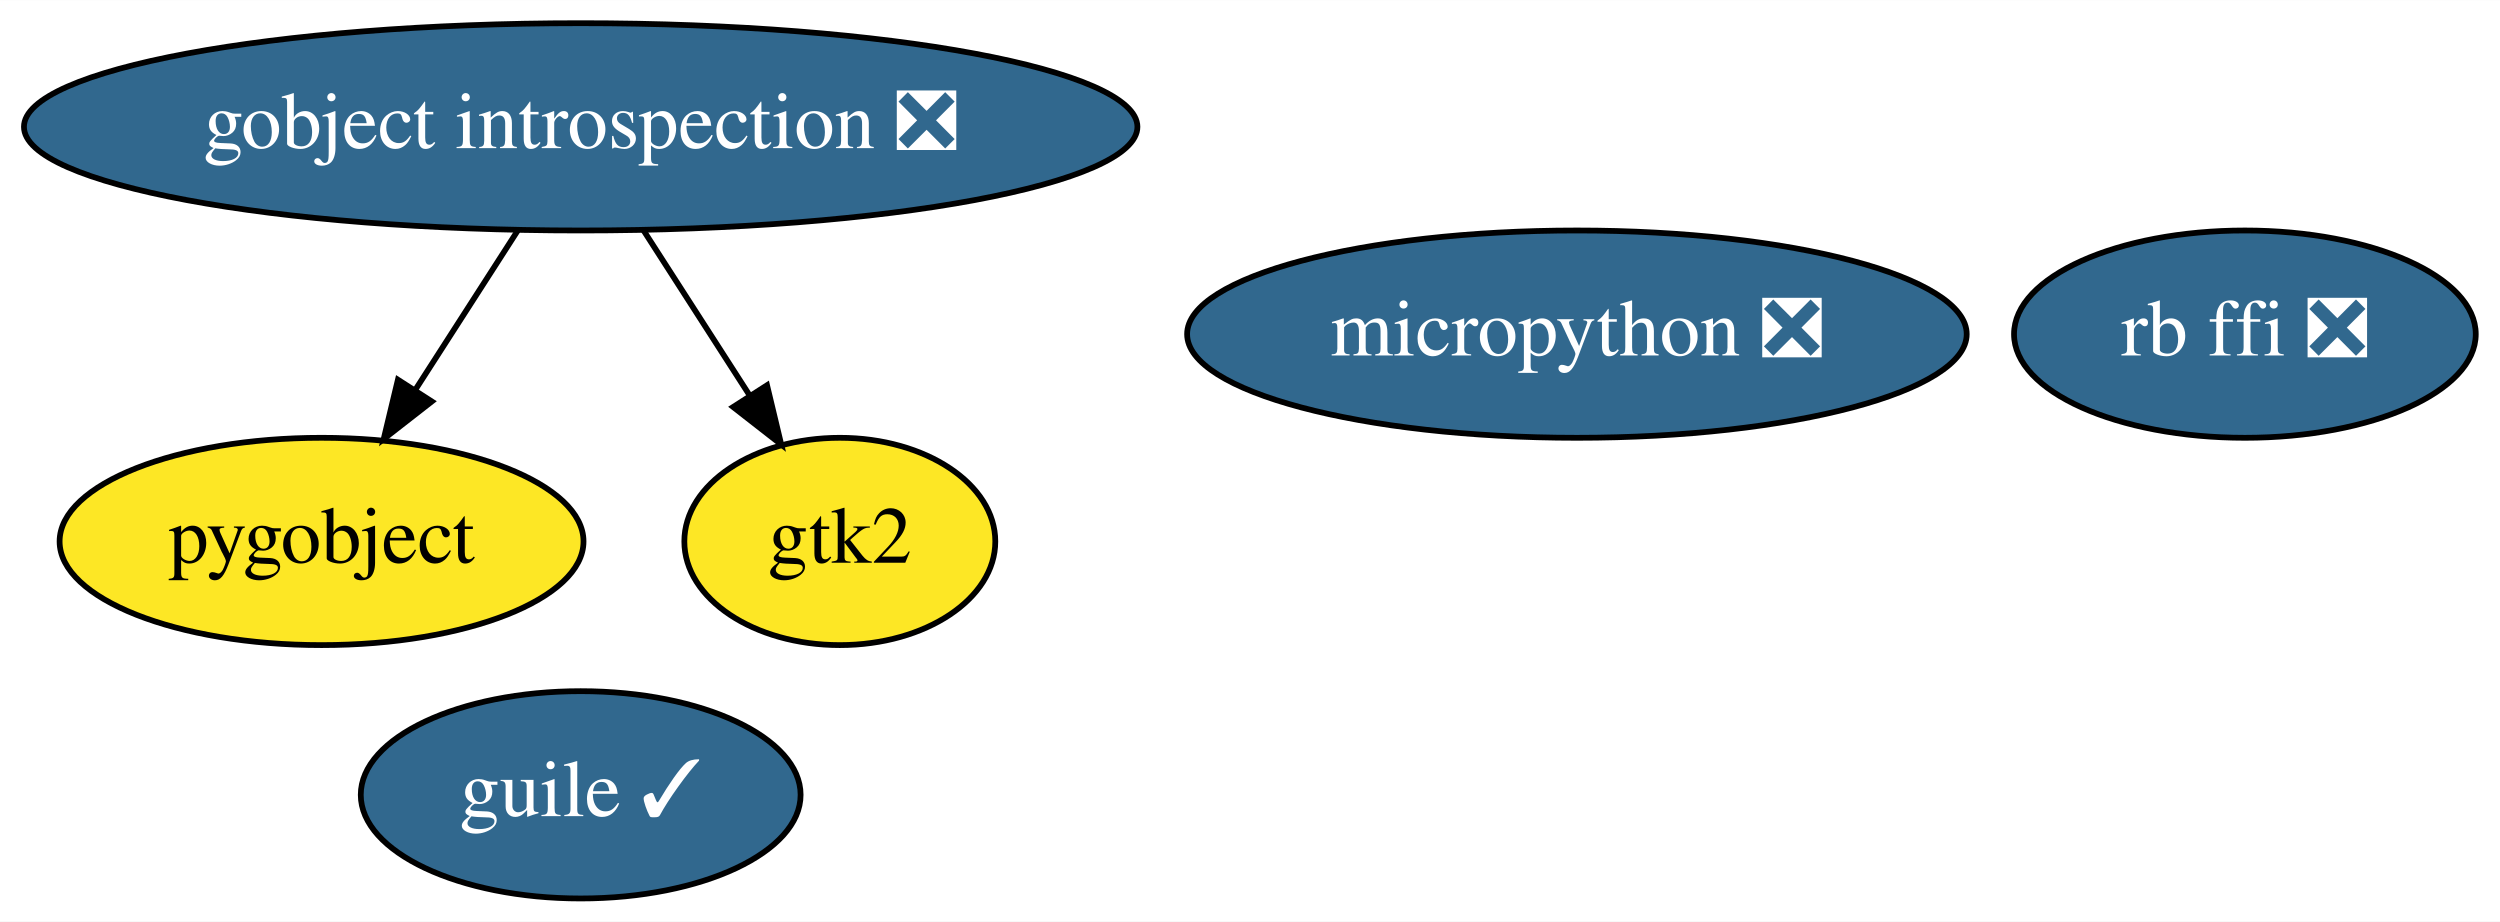
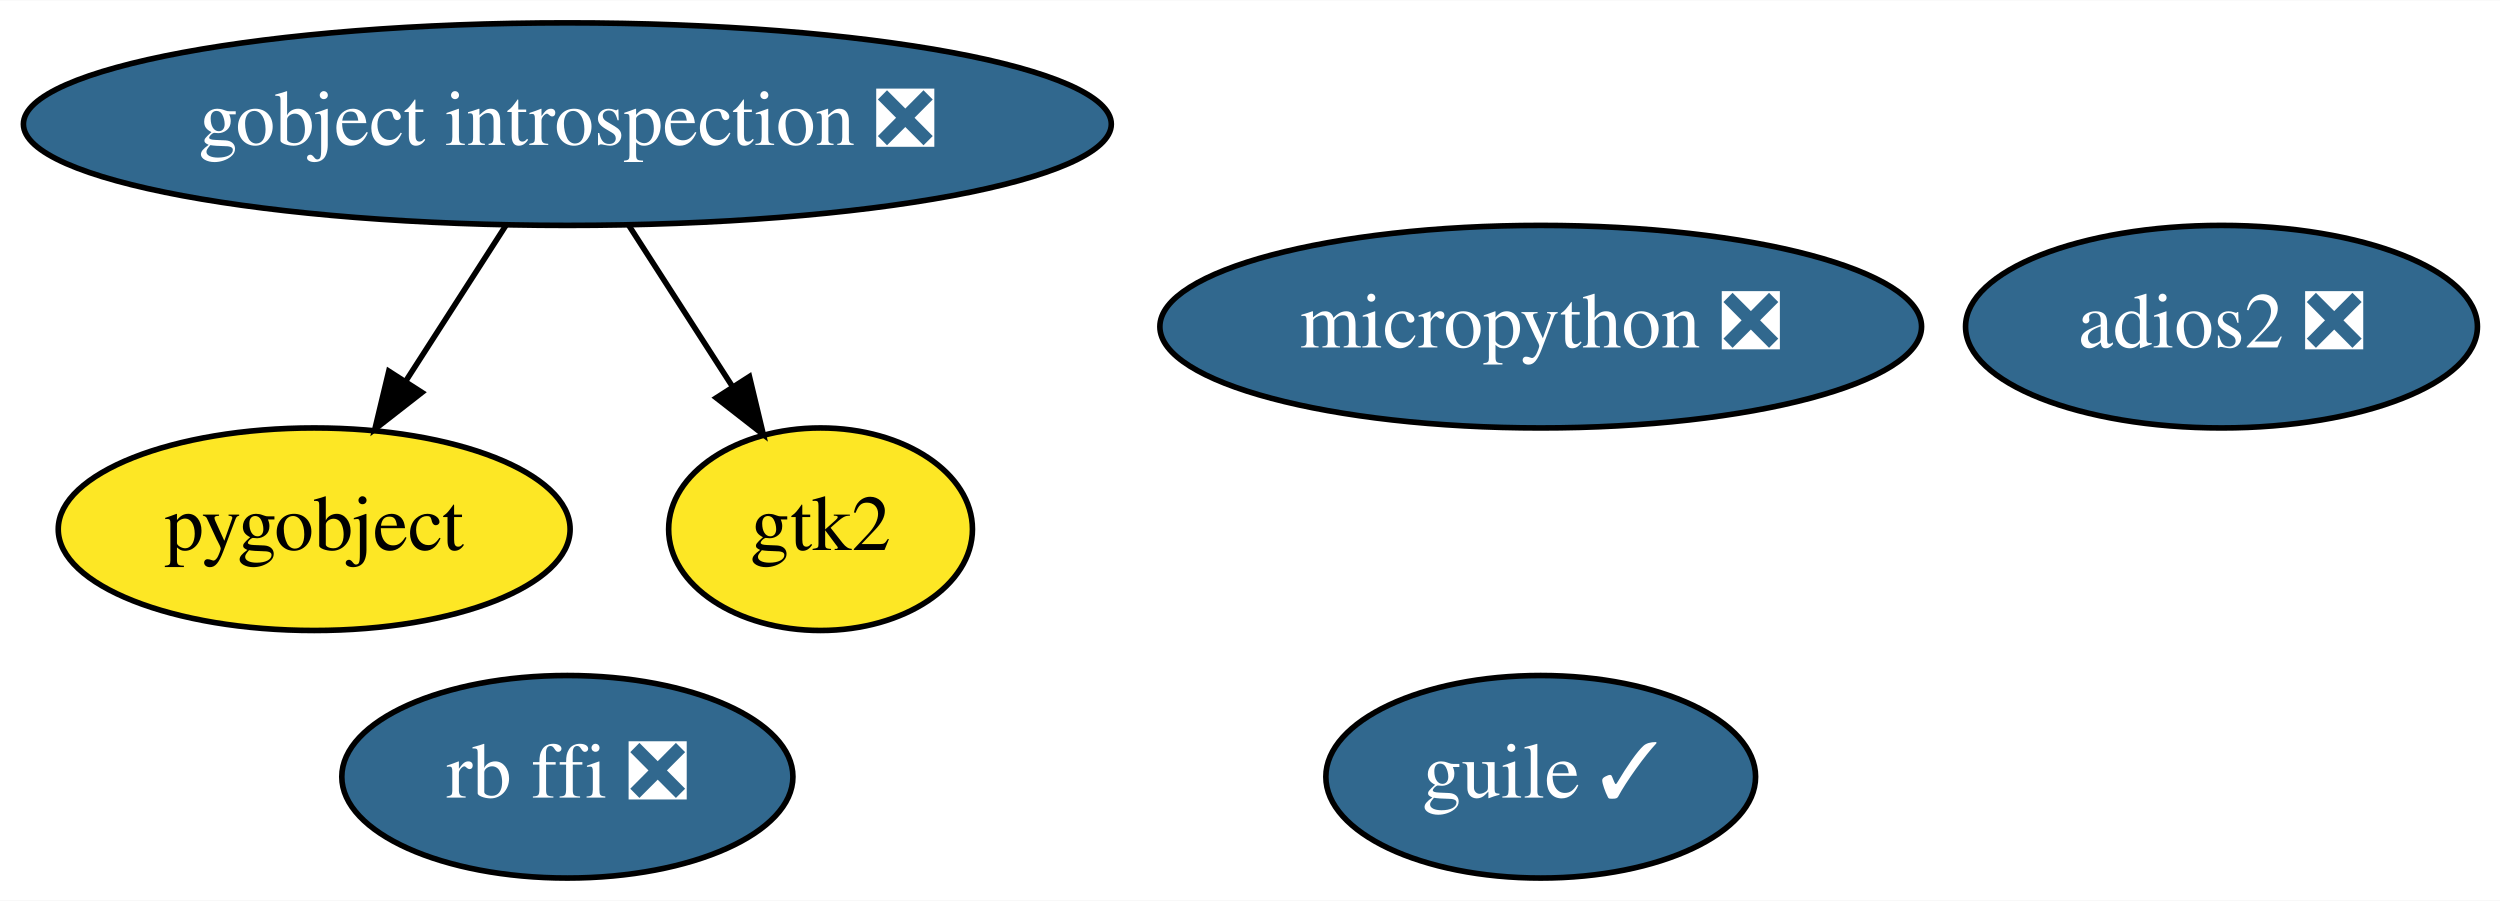
- <svg xmlns="http://www.w3.org/2000/svg" xmlns:xlink="http://www.w3.org/1999/xlink" width="434pt" height="160pt" viewBox="0.00 0.00 434.14 160.00">
+ <svg xmlns="http://www.w3.org/2000/svg" xmlns:xlink="http://www.w3.org/1999/xlink" width="444pt" height="160pt" viewBox="0.00 0.00 444.34 160.00">
  <g id="graph0" class="graph" transform="scale(1 1) rotate(0) translate(4 156)">
-     <polygon fill="white" stroke="transparent" points="-4,4 -4,-156 430.14,-156 430.14,4 -4,4" />
+     <polygon fill="white" stroke="transparent" points="-4,4 -4,-156 440.34,-156 440.34,4 -4,4" />
    <g id="node1" class="node">
      <g id="a_node1">
        <a xlink:href="https://github.com/conda-forge/gobject-introspection-feedstock/pull/36" xlink:title="gobject introspection ❎">
          <ellipse fill="#31688e" stroke="black" cx="96.84" cy="-134" rx="96.68" ry="18" />
          <text text-anchor="middle" x="96.84" y="-130.3" font-family="Times,serif" font-size="14.00" fill="white">gobject introspection ❎</text>
        </a>
      </g>
    </g>
    <g id="node2" class="node">
      <g id="a_node2">
        <a xlink:href="https://github.com/conda-forge/pygobject-feedstock" xlink:title="pygobject">
          <ellipse fill="#fde725" stroke="black" cx="51.84" cy="-62" rx="45.49" ry="18" />
          <text text-anchor="middle" x="51.84" y="-58.3" font-family="Times,serif" font-size="14.00">pygobject</text>
        </a>
      </g>
    </g>
    <g id="edge2" class="edge">
      <path fill="none" stroke="black" d="M85.95,-116.05C80.59,-107.71 74.01,-97.49 68.07,-88.25" />
      <polygon fill="black" stroke="black" points="70.99,-86.31 62.63,-79.79 65.1,-90.09 70.99,-86.31" />
    </g>
    <g id="node3" class="node">
      <g id="a_node3">
        <a xlink:href="https://github.com/conda-forge/gtk2-feedstock" xlink:title="gtk2">
          <ellipse fill="#fde725" stroke="black" cx="141.84" cy="-62" rx="27" ry="18" />
          <text text-anchor="middle" x="141.84" y="-58.3" font-family="Times,serif" font-size="14.00">gtk2</text>
        </a>
      </g>
    </g>
    <g id="edge1" class="edge">
      <path fill="none" stroke="black" d="M107.73,-116.05C113.25,-107.47 120.06,-96.89 126.13,-87.44" />
      <polygon fill="black" stroke="black" points="129.2,-89.13 131.67,-78.83 123.31,-85.35 129.2,-89.13" />
    </g>
    <g id="node4" class="node">
      <g id="a_node4">
        <a xlink:href="https://github.com/conda-forge/guile-feedstock/pull/6" xlink:title="guile ✓">
-           <ellipse fill="#31688e" stroke="black" cx="96.84" cy="-18" rx="38.19" ry="18" />
-           <text text-anchor="middle" x="96.84" y="-14.3" font-family="Times,serif" font-size="14.00" fill="white">guile ✓</text>
+           <ellipse fill="#31688e" stroke="black" cx="269.84" cy="-18" rx="38.19" ry="18" />
+           <text text-anchor="middle" x="269.84" y="-14.3" font-family="Times,serif" font-size="14.00" fill="white">guile ✓</text>
        </a>
      </g>
    </g>
    <g id="node5" class="node">
      <g id="a_node5">
-         <a xlink:href="https://github.com/conda-forge/rb-ffi-feedstock/pull/6" xlink:title="rb ffi ❎">
-           <ellipse fill="#31688e" stroke="black" cx="385.84" cy="-98" rx="40.09" ry="18" />
-           <text text-anchor="middle" x="385.84" y="-94.3" font-family="Times,serif" font-size="14.00" fill="white">rb ffi ❎</text>
+         <a xlink:href="https://github.com/conda-forge/adios2-feedstock/pull/23" xlink:title="adios2 ❎">
+           <ellipse fill="#31688e" stroke="black" cx="390.84" cy="-98" rx="45.49" ry="18" />
+           <text text-anchor="middle" x="390.84" y="-94.3" font-family="Times,serif" font-size="14.00" fill="white">adios2 ❎</text>
        </a>
      </g>
    </g>
    <g id="node6" class="node">
      <g id="a_node6">
+         <a xlink:href="https://github.com/conda-forge/rb-ffi-feedstock/pull/6" xlink:title="rb ffi ❎">
+           <ellipse fill="#31688e" stroke="black" cx="96.84" cy="-18" rx="40.09" ry="18" />
+           <text text-anchor="middle" x="96.84" y="-14.3" font-family="Times,serif" font-size="14.00" fill="white">rb ffi ❎</text>
+         </a>
+       </g>
+     </g>
+     <g id="node7" class="node">
+       <g id="a_node7">
        <a xlink:href="https://github.com/conda-forge/micropython-feedstock/pull/2" xlink:title="micropython ❎">
          <ellipse fill="#31688e" stroke="black" cx="269.84" cy="-98" rx="67.69" ry="18" />
          <text text-anchor="middle" x="269.84" y="-94.3" font-family="Times,serif" font-size="14.00" fill="white">micropython ❎</text>
        </a>
      </g>
    </g>
  </g>
</svg>
